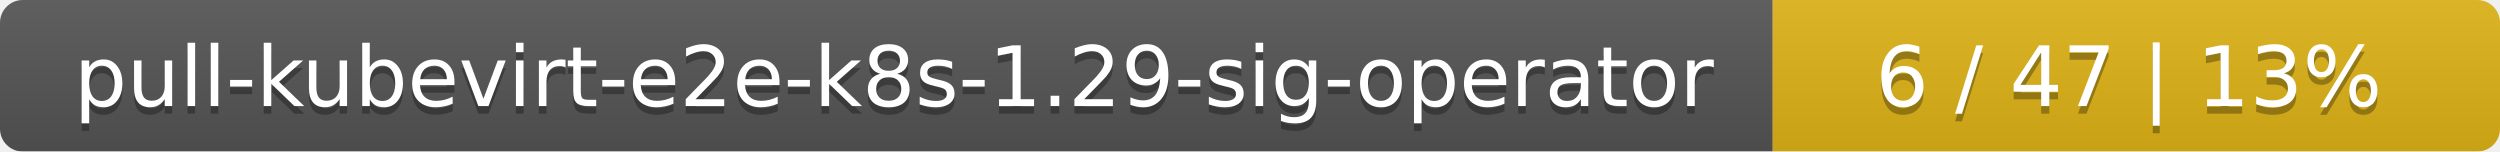
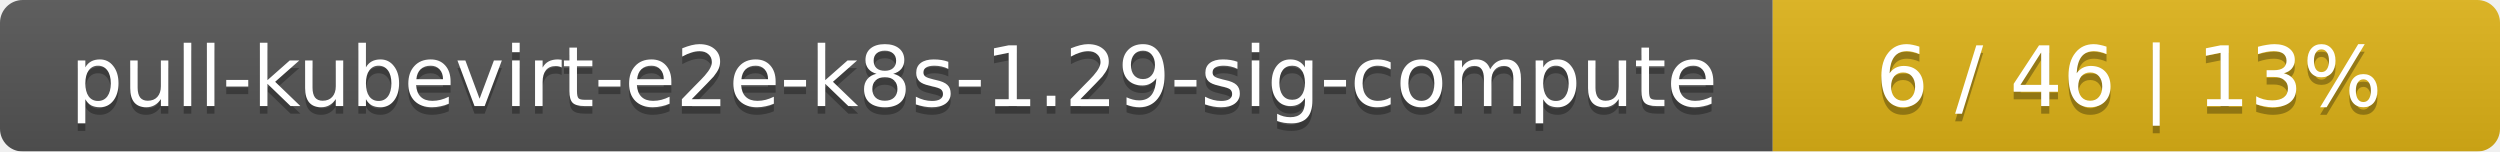
<svg xmlns="http://www.w3.org/2000/svg" width="330" height="20">
  <linearGradient id="smooth" x2="0" y2="100%">
    <stop offset="0" stop-color="#bbb" stop-opacity=".1" />
    <stop offset="1" stop-opacity=".1" />
  </linearGradient>
  <mask id="round">
    <rect width="330" height="20" rx="3" fill="#fff" />
  </mask>
  <g mask="url(#round)">
    <rect width="234" height="20" fill="#555" />
    <rect x="234" width="96" height="20" fill="#dfb317" />
    <rect width="330" height="20" fill="url(#smooth)" />
  </g>
  <g fill="#fff" text-anchor="middle" font-family="DejaVu Sans,Verdana,Geneva,sans-serif" font-size="11">
-     <text x="118" y="15" fill="#010101" fill-opacity=".3">pull-kubevirt-e2e-k8s-1.29-sig-operator</text>
-     <text x="118" y="14">pull-kubevirt-e2e-k8s-1.29-sig-operator</text>
-     <text x="281" y="15" fill="#010101" fill-opacity=".3">6 / 47    |    13%</text>
-     <text x="281" y="14">6 / 47    |    13%</text>
+     <text x="118" y="15" fill="#010101" fill-opacity=".3">pull-kubevirt-e2e-k8s-1.29-sig-compute</text>
+     <text x="118" y="14">pull-kubevirt-e2e-k8s-1.29-sig-compute</text>
+     <text x="281" y="15" fill="#010101" fill-opacity=".3">6 / 46    |    13%</text>
+     <text x="281" y="14">6 / 46    |    13%</text>
  </g>
</svg>
